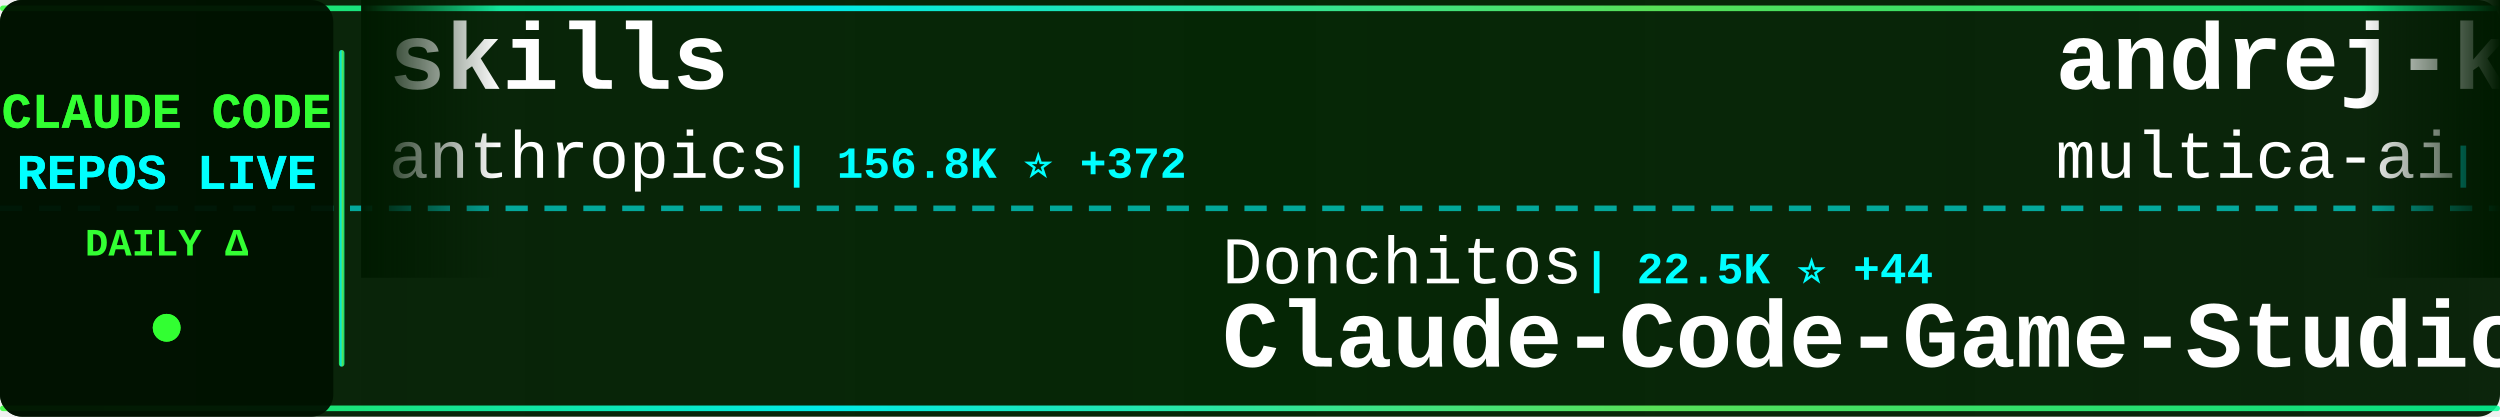
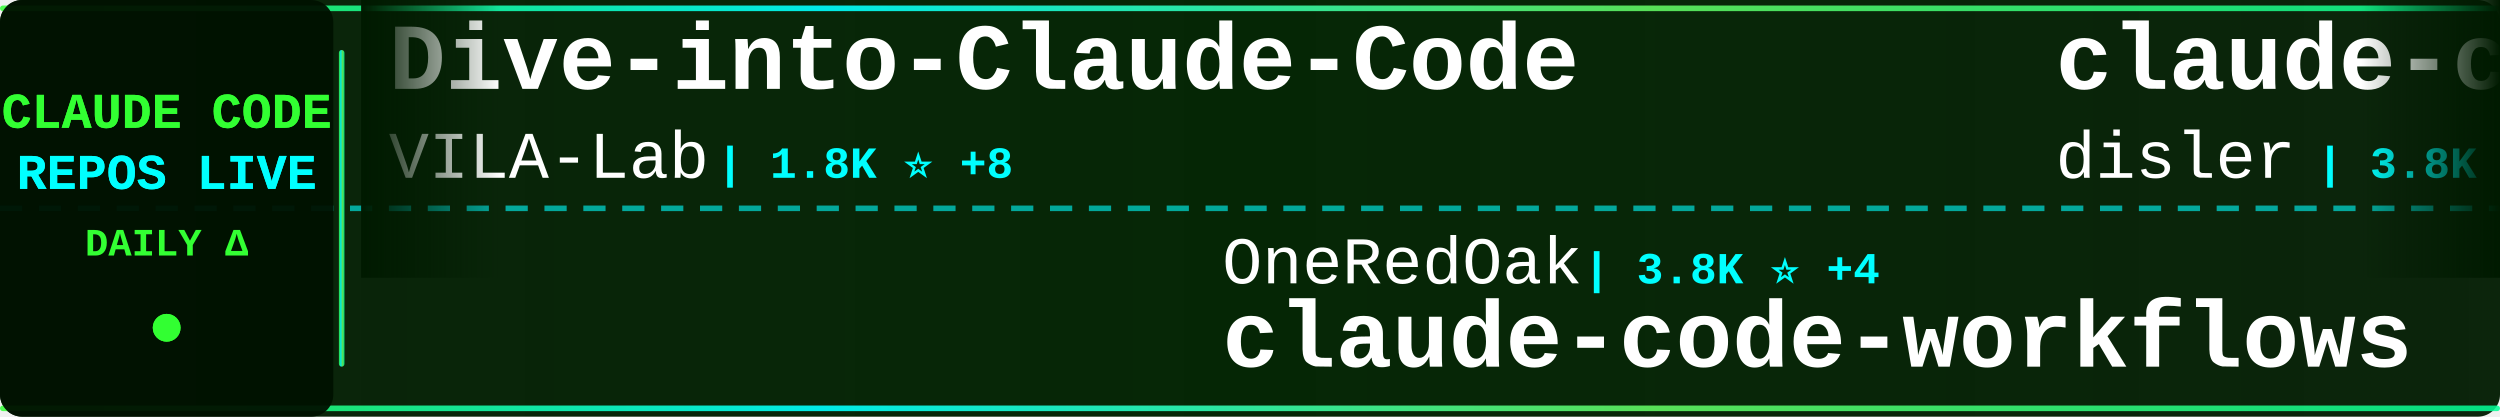
<svg xmlns="http://www.w3.org/2000/svg" width="900" height="150">
  <defs>
    <linearGradient id="tickerBg" x1="0%" y1="0%" x2="100%" y2="0%">
      <stop offset="0%" style="stop-color:#001a00;stop-opacity:0.95" />
      <stop offset="50%" style="stop-color:#002200;stop-opacity:0.98" />
      <stop offset="100%" style="stop-color:#001a00;stop-opacity:0.95" />
    </linearGradient>
    <linearGradient id="borderGrad" x1="0%" y1="0%" x2="100%" y2="0%">
      <stop offset="0%" style="stop-color:#33ff33;stop-opacity:0.85">
        <animate attributeName="stop-opacity" values="0.85;1;0.85" dur="2s" repeatCount="indefinite" />
      </stop>
      <stop offset="33%" style="stop-color:#00ffff;stop-opacity:0.9">
        <animate attributeName="stop-opacity" values="0.9;1;0.9" dur="2.2s" repeatCount="indefinite" />
      </stop>
      <stop offset="66%" style="stop-color:#66ff66;stop-opacity:0.85">
        <animate attributeName="stop-opacity" values="0.85;1;0.85" dur="1.8s" repeatCount="indefinite" />
      </stop>
      <stop offset="100%" style="stop-color:#00ff99;stop-opacity:0.85">
        <animate attributeName="stop-opacity" values="0.85;1;0.85" dur="2s" repeatCount="indefinite" />
      </stop>
    </linearGradient>
    <filter id="textGlow">
      <feGaussianBlur stdDeviation="0.1" result="coloredBlur" />
      <feMerge>
        <feMergeNode in="coloredBlur" />
        <feMergeNode in="SourceGraphic" />
      </feMerge>
    </filter>
    <filter id="metricGlow">
      <feGaussianBlur stdDeviation="0.2" result="coloredBlur" />
      <feMerge>
        <feMergeNode in="coloredBlur" />
        <feMergeNode in="SourceGraphic" />
      </feMerge>
    </filter>
    <linearGradient id="leftFade" x1="0%" y1="0%" x2="100%" y2="0%">
      <stop offset="0%" style="stop-color:#001a00;stop-opacity:1" />
      <stop offset="100%" style="stop-color:#001a00;stop-opacity:0" />
    </linearGradient>
    <linearGradient id="rightFade" x1="0%" y1="0%" x2="100%" y2="0%">
      <stop offset="0%" style="stop-color:#001a00;stop-opacity:0" />
      <stop offset="100%" style="stop-color:#001a00;stop-opacity:1" />
    </linearGradient>
  </defs>
  <rect width="900" height="150" fill="url(#tickerBg)" rx="8" />
  <rect x="0" y="2" width="900" height="2" fill="url(#borderGrad)" rx="1" />
  <rect x="0" y="146" width="900" height="2" fill="url(#borderGrad)" rx="1" />
  <line x1="0" y1="75" x2="900" y2="75" stroke="#00ffff" stroke-width="2" stroke-dasharray="8 6" opacity="0.6" />
  <rect x="0" y="0" width="120" height="150" fill="#001100" opacity="0.95" rx="8" />
  <text x="60" y="46" font-family="'Courier New', monospace" font-size="18" font-weight="bold" fill="#33ff33" text-anchor="middle" filter="url(#textGlow)">
    CLAUDE CODE
  </text>
  <text x="60" y="68" font-family="'Courier New', monospace" font-size="18" font-weight="bold" fill="#00ffff" text-anchor="middle" filter="url(#textGlow)">
    REPOS LIVE
  </text>
  <text x="60" y="92" font-family="'Courier New', monospace" font-size="14" font-weight="bold" fill="#33ff33" text-anchor="middle">
    DAILY Δ
  </text>
  <circle cx="60" cy="118" r="5" fill="#33ff33" filter="url(#metricGlow)">
    <animate attributeName="r" values="4;6;4" dur="1.5s" repeatCount="indefinite" />
    <animate attributeName="opacity" values="0.6;1;0.6" dur="1.5s" repeatCount="indefinite" />
  </circle>
  <rect x="122" y="18" width="2" height="114" fill="url(#borderGrad)" rx="1" />
  <clipPath id="tickerClip">
    <rect x="130" y="0" width="770" height="150" />
  </clipPath>
  <g clip-path="url(#tickerClip)">
    <g id="tickerItems">
      <animateTransform attributeName="transform" attributeType="XML" type="translate" from="0 0" to="-3000 0" dur="54s" repeatCount="indefinite" />
      <g transform="translate(0, 0)">
-         <text x="140" y="32" font-family="'Courier New', monospace" font-size="34" font-weight="bold" fill="#ffffff">skills</text>
-         <text x="140" y="64" font-family="'Courier New', monospace" font-size="24" font-weight="normal" fill="#ffffff" opacity="1.0">anthropics</text>
-         <text x="282" y="64" font-family="'Courier New', monospace" font-size="16" font-weight="bold" fill="#00ffff"> | 156.8K ⭐ +372</text>
+         <text x="140" y="32" font-family="'Courier New', monospace" font-size="34" font-weight="bold" fill="#ffffff">Dive-into-Claude-Code</text>
+         <text x="140" y="64" font-family="'Courier New', monospace" font-size="24" font-weight="normal" fill="#ffffff" opacity="1.0">VILA-Lab</text>
+         <text x="258" y="64" font-family="'Courier New', monospace" font-size="16" font-weight="bold" fill="#00ffff"> | 1.8K ⭐ +8</text>
      </g>
      <g transform="translate(300, 0)">
-         <text x="140" y="102" font-family="'Courier New', monospace" font-size="24" font-weight="normal" fill="#ffffff" opacity="1.0">Donchitos</text>
-         <text x="270" y="102" font-family="'Courier New', monospace" font-size="16" font-weight="bold" fill="#00ffff"> | 22.5K ⭐ +44</text>
-         <text x="140" y="132" font-family="'Courier New', monospace" font-size="34" font-weight="bold" fill="#ffffff">Claude-Code-Game-Studios</text>
+         <text x="140" y="102" font-family="'Courier New', monospace" font-size="24" font-weight="normal" fill="#ffffff" opacity="1.0">OneRedOak</text>
+         <text x="270" y="102" font-family="'Courier New', monospace" font-size="16" font-weight="bold" fill="#00ffff"> | 3.8K ⭐ +4</text>
+         <text x="140" y="132" font-family="'Courier New', monospace" font-size="34" font-weight="bold" fill="#ffffff">claude-code-workflows</text>
      </g>
      <g transform="translate(600, 0)">
-         <text x="140" y="32" font-family="'Courier New', monospace" font-size="34" font-weight="bold" fill="#ffffff">andrej-karpathy-skills</text>
-         <text x="140" y="64" font-family="'Courier New', monospace" font-size="24" font-weight="normal" fill="#ffffff" opacity="1.0">multica-ai</text>
-         <text x="282" y="64" font-family="'Courier New', monospace" font-size="16" font-weight="bold" fill="#00ffff"> | 184.9K ⭐ +585</text>
+         <text x="140" y="32" font-family="'Courier New', monospace" font-size="34" font-weight="bold" fill="#ffffff">claude-code-hooks-master...</text>
+         <text x="140" y="64" font-family="'Courier New', monospace" font-size="24" font-weight="normal" fill="#ffffff" opacity="1.0">disler</text>
+         <text x="234" y="64" font-family="'Courier New', monospace" font-size="16" font-weight="bold" fill="#00ffff"> | 3.8K ⭐ +8</text>
      </g>
      <g transform="translate(900, 0)">
-         <text x="140" y="102" font-family="'Courier New', monospace" font-size="24" font-weight="normal" fill="#ffffff" opacity="1.0">Yuyz0112</text>
-         <text x="258" y="102" font-family="'Courier New', monospace" font-size="16" font-weight="bold" fill="#00ffff"> | 2.4K ⭐ +3</text>
-         <text x="140" y="132" font-family="'Courier New', monospace" font-size="34" font-weight="bold" fill="#ffffff">claude-code-reverse</text>
+         <text x="140" y="102" font-family="'Courier New', monospace" font-size="24" font-weight="normal" fill="#ffffff" opacity="1.0">777genius</text>
+         <text x="270" y="102" font-family="'Courier New', monospace" font-size="16" font-weight="bold" fill="#00ffff"> | 916 ⭐</text>
+         <text x="140" y="132" font-family="'Courier New', monospace" font-size="34" font-weight="bold" fill="#ffffff">claude-code-source-code</text>
      </g>
      <g transform="translate(1200, 0)">
-         <text x="140" y="32" font-family="'Courier New', monospace" font-size="34" font-weight="bold" fill="#ffffff">claude-code-system-promp...</text>
-         <text x="140" y="64" font-family="'Courier New', monospace" font-size="24" font-weight="normal" fill="#ffffff" opacity="1.0">Piebald-AI</text>
-         <text x="282" y="64" font-family="'Courier New', monospace" font-size="16" font-weight="bold" fill="#00ffff"> | 11.5K ⭐ +25</text>
+         <text x="140" y="32" font-family="'Courier New', monospace" font-size="34" font-weight="bold" fill="#ffffff">Auto-claude-code-researc...</text>
+         <text x="140" y="64" font-family="'Courier New', monospace" font-size="24" font-weight="normal" fill="#ffffff" opacity="1.0">wanshuiyin</text>
+         <text x="282" y="64" font-family="'Courier New', monospace" font-size="16" font-weight="bold" fill="#00ffff"> | 12.8K ⭐ +48</text>
      </g>
      <g transform="translate(1500, 0)">
-         <text x="140" y="102" font-family="'Courier New', monospace" font-size="24" font-weight="normal" fill="#ffffff" opacity="1.0">lst97</text>
-         <text x="222" y="102" font-family="'Courier New', monospace" font-size="16" font-weight="bold" fill="#00ffff"> | 1.6K ⭐</text>
-         <text x="140" y="132" font-family="'Courier New', monospace" font-size="34" font-weight="bold" fill="#ffffff">claude-code-sub-agents</text>
+         <text x="140" y="102" font-family="'Courier New', monospace" font-size="24" font-weight="normal" fill="#ffffff" opacity="1.0">guanshan</text>
+         <text x="258" y="102" font-family="'Courier New', monospace" font-size="16" font-weight="bold" fill="#00ffff"> | 61 ⭐</text>
+         <text x="140" y="132" font-family="'Courier New', monospace" font-size="34" font-weight="bold" fill="#ffffff">ClaudeCode</text>
      </g>
      <g transform="translate(1800, 0)">
-         <text x="140" y="32" font-family="'Courier New', monospace" font-size="34" font-weight="bold" fill="#ffffff">claude-code-rust</text>
-         <text x="140" y="64" font-family="'Courier New', monospace" font-size="24" font-weight="normal" fill="#ffffff" opacity="1.0">lorryjovens-hub</text>
-         <text x="342" y="64" font-family="'Courier New', monospace" font-size="16" font-weight="bold" fill="#00ffff"> | 1.7K ⭐ +2</text>
+         <text x="140" y="32" font-family="'Courier New', monospace" font-size="34" font-weight="bold" fill="#ffffff">Claude-Code</text>
+         <text x="140" y="64" font-family="'Courier New', monospace" font-size="24" font-weight="normal" fill="#ffffff" opacity="1.0">OrcaWhisper</text>
+         <text x="294" y="64" font-family="'Courier New', monospace" font-size="16" font-weight="bold" fill="#00ffff"> | 80 ⭐</text>
      </g>
      <g transform="translate(2100, 0)">
-         <text x="140" y="102" font-family="'Courier New', monospace" font-size="24" font-weight="normal" fill="#ffffff" opacity="1.0">jeremylongshore</text>
-         <text x="342" y="102" font-family="'Courier New', monospace" font-size="16" font-weight="bold" fill="#00ffff"> | 2.5K ⭐ +6</text>
-         <text x="140" y="132" font-family="'Courier New', monospace" font-size="34" font-weight="bold" fill="#ffffff">claude-code-plugins-plus...</text>
+         <text x="140" y="102" font-family="'Courier New', monospace" font-size="24" font-weight="normal" fill="#ffffff" opacity="1.0">shareAI-lab</text>
+         <text x="294" y="102" font-family="'Courier New', monospace" font-size="16" font-weight="bold" fill="#00ffff"> | 69.2K ⭐ +252</text>
+         <text x="140" y="132" font-family="'Courier New', monospace" font-size="34" font-weight="bold" fill="#ffffff">learn-claude-code</text>
      </g>
      <g transform="translate(2400, 0)">
-         <text x="140" y="32" font-family="'Courier New', monospace" font-size="34" font-weight="bold" fill="#ffffff">claude-code-prompts</text>
-         <text x="140" y="64" font-family="'Courier New', monospace" font-size="24" font-weight="normal" fill="#ffffff" opacity="1.0">repowise-dev</text>
-         <text x="306" y="64" font-family="'Courier New', monospace" font-size="16" font-weight="bold" fill="#00ffff"> | 1.1K ⭐ +3</text>
+         <text x="140" y="32" font-family="'Courier New', monospace" font-size="34" font-weight="bold" fill="#ffffff">claude-code-settings</text>
+         <text x="140" y="64" font-family="'Courier New', monospace" font-size="24" font-weight="normal" fill="#ffffff" opacity="1.0">feiskyer</text>
+         <text x="258" y="64" font-family="'Courier New', monospace" font-size="16" font-weight="bold" fill="#00ffff"> | 1.6K ⭐</text>
      </g>
      <g transform="translate(2700, 0)">
-         <text x="140" y="102" font-family="'Courier New', monospace" font-size="24" font-weight="normal" fill="#ffffff" opacity="1.0">zstmfhy</text>
-         <text x="246" y="102" font-family="'Courier New', monospace" font-size="16" font-weight="bold" fill="#00ffff"> | 190 ⭐</text>
-         <text x="140" y="132" font-family="'Courier New', monospace" font-size="34" font-weight="bold" fill="#ffffff">Claude-code</text>
+         <text x="140" y="102" font-family="'Courier New', monospace" font-size="24" font-weight="normal" fill="#ffffff" opacity="1.0">oboard</text>
+         <text x="234" y="102" font-family="'Courier New', monospace" font-size="16" font-weight="bold" fill="#00ffff"> | 3.2K ⭐ +1</text>
+         <text x="140" y="132" font-family="'Courier New', monospace" font-size="34" font-weight="bold" fill="#ffffff">claude-code-rev</text>
      </g>
      <g transform="translate(3000, 0)">
-         <text x="140" y="32" font-family="'Courier New', monospace" font-size="34" font-weight="bold" fill="#ffffff">skills</text>
-         <text x="140" y="64" font-family="'Courier New', monospace" font-size="24" font-weight="normal" fill="#ffffff" opacity="1.0">anthropics</text>
-         <text x="282" y="64" font-family="'Courier New', monospace" font-size="16" font-weight="bold" fill="#00ffff"> | 156.8K ⭐ +372</text>
+         <text x="140" y="32" font-family="'Courier New', monospace" font-size="34" font-weight="bold" fill="#ffffff">Dive-into-Claude-Code</text>
+         <text x="140" y="64" font-family="'Courier New', monospace" font-size="24" font-weight="normal" fill="#ffffff" opacity="1.0">VILA-Lab</text>
+         <text x="258" y="64" font-family="'Courier New', monospace" font-size="16" font-weight="bold" fill="#00ffff"> | 1.8K ⭐ +8</text>
      </g>
      <g transform="translate(3300, 0)">
-         <text x="140" y="102" font-family="'Courier New', monospace" font-size="24" font-weight="normal" fill="#ffffff" opacity="1.0">Donchitos</text>
-         <text x="270" y="102" font-family="'Courier New', monospace" font-size="16" font-weight="bold" fill="#00ffff"> | 22.5K ⭐ +44</text>
-         <text x="140" y="132" font-family="'Courier New', monospace" font-size="34" font-weight="bold" fill="#ffffff">Claude-Code-Game-Studios</text>
+         <text x="140" y="102" font-family="'Courier New', monospace" font-size="24" font-weight="normal" fill="#ffffff" opacity="1.0">OneRedOak</text>
+         <text x="270" y="102" font-family="'Courier New', monospace" font-size="16" font-weight="bold" fill="#00ffff"> | 3.8K ⭐ +4</text>
+         <text x="140" y="132" font-family="'Courier New', monospace" font-size="34" font-weight="bold" fill="#ffffff">claude-code-workflows</text>
      </g>
      <g transform="translate(3600, 0)">
-         <text x="140" y="32" font-family="'Courier New', monospace" font-size="34" font-weight="bold" fill="#ffffff">andrej-karpathy-skills</text>
-         <text x="140" y="64" font-family="'Courier New', monospace" font-size="24" font-weight="normal" fill="#ffffff" opacity="1.0">multica-ai</text>
-         <text x="282" y="64" font-family="'Courier New', monospace" font-size="16" font-weight="bold" fill="#00ffff"> | 184.9K ⭐ +585</text>
+         <text x="140" y="32" font-family="'Courier New', monospace" font-size="34" font-weight="bold" fill="#ffffff">claude-code-hooks-master...</text>
+         <text x="140" y="64" font-family="'Courier New', monospace" font-size="24" font-weight="normal" fill="#ffffff" opacity="1.0">disler</text>
+         <text x="234" y="64" font-family="'Courier New', monospace" font-size="16" font-weight="bold" fill="#00ffff"> | 3.8K ⭐ +8</text>
      </g>
      <g transform="translate(3900, 0)">
-         <text x="140" y="102" font-family="'Courier New', monospace" font-size="24" font-weight="normal" fill="#ffffff" opacity="1.0">Yuyz0112</text>
-         <text x="258" y="102" font-family="'Courier New', monospace" font-size="16" font-weight="bold" fill="#00ffff"> | 2.4K ⭐ +3</text>
-         <text x="140" y="132" font-family="'Courier New', monospace" font-size="34" font-weight="bold" fill="#ffffff">claude-code-reverse</text>
+         <text x="140" y="102" font-family="'Courier New', monospace" font-size="24" font-weight="normal" fill="#ffffff" opacity="1.0">777genius</text>
+         <text x="270" y="102" font-family="'Courier New', monospace" font-size="16" font-weight="bold" fill="#00ffff"> | 916 ⭐</text>
+         <text x="140" y="132" font-family="'Courier New', monospace" font-size="34" font-weight="bold" fill="#ffffff">claude-code-source-code</text>
      </g>
    </g>
  </g>
  <rect x="130" y="0" width="50" height="100" fill="url(#leftFade)" />
  <rect x="850" y="0" width="50" height="100" fill="url(#rightFade)" />
</svg>
